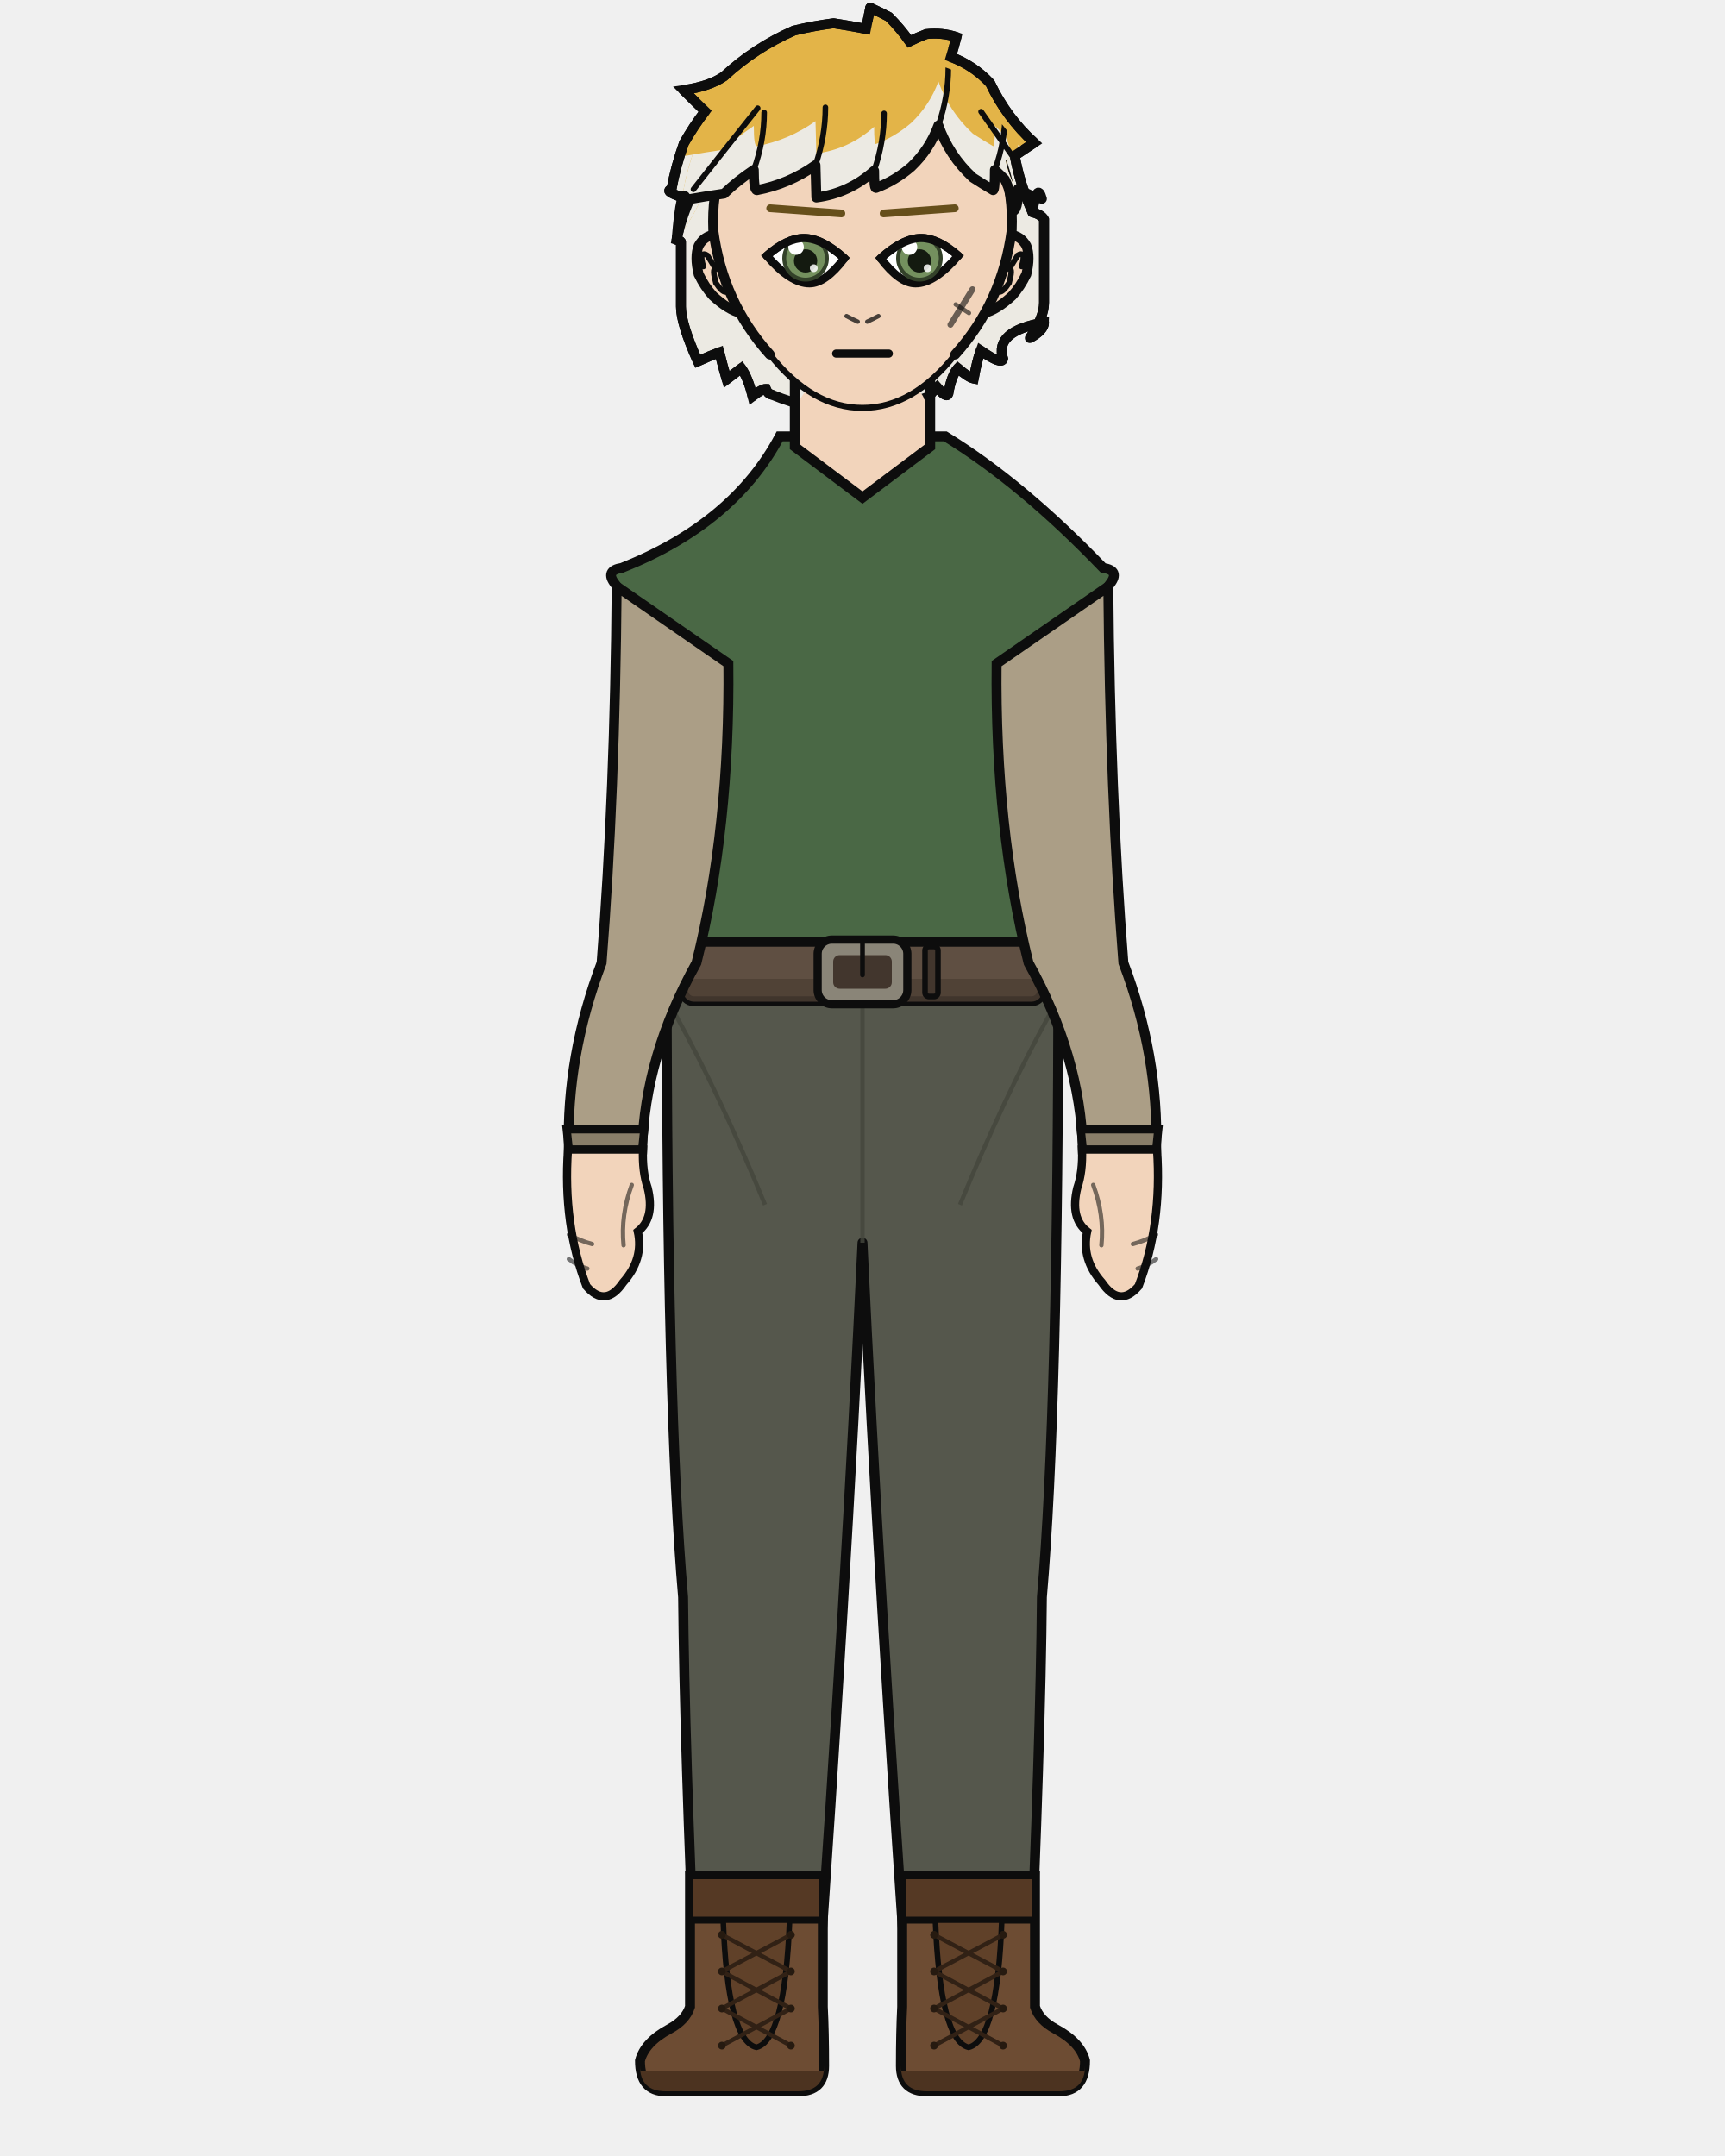
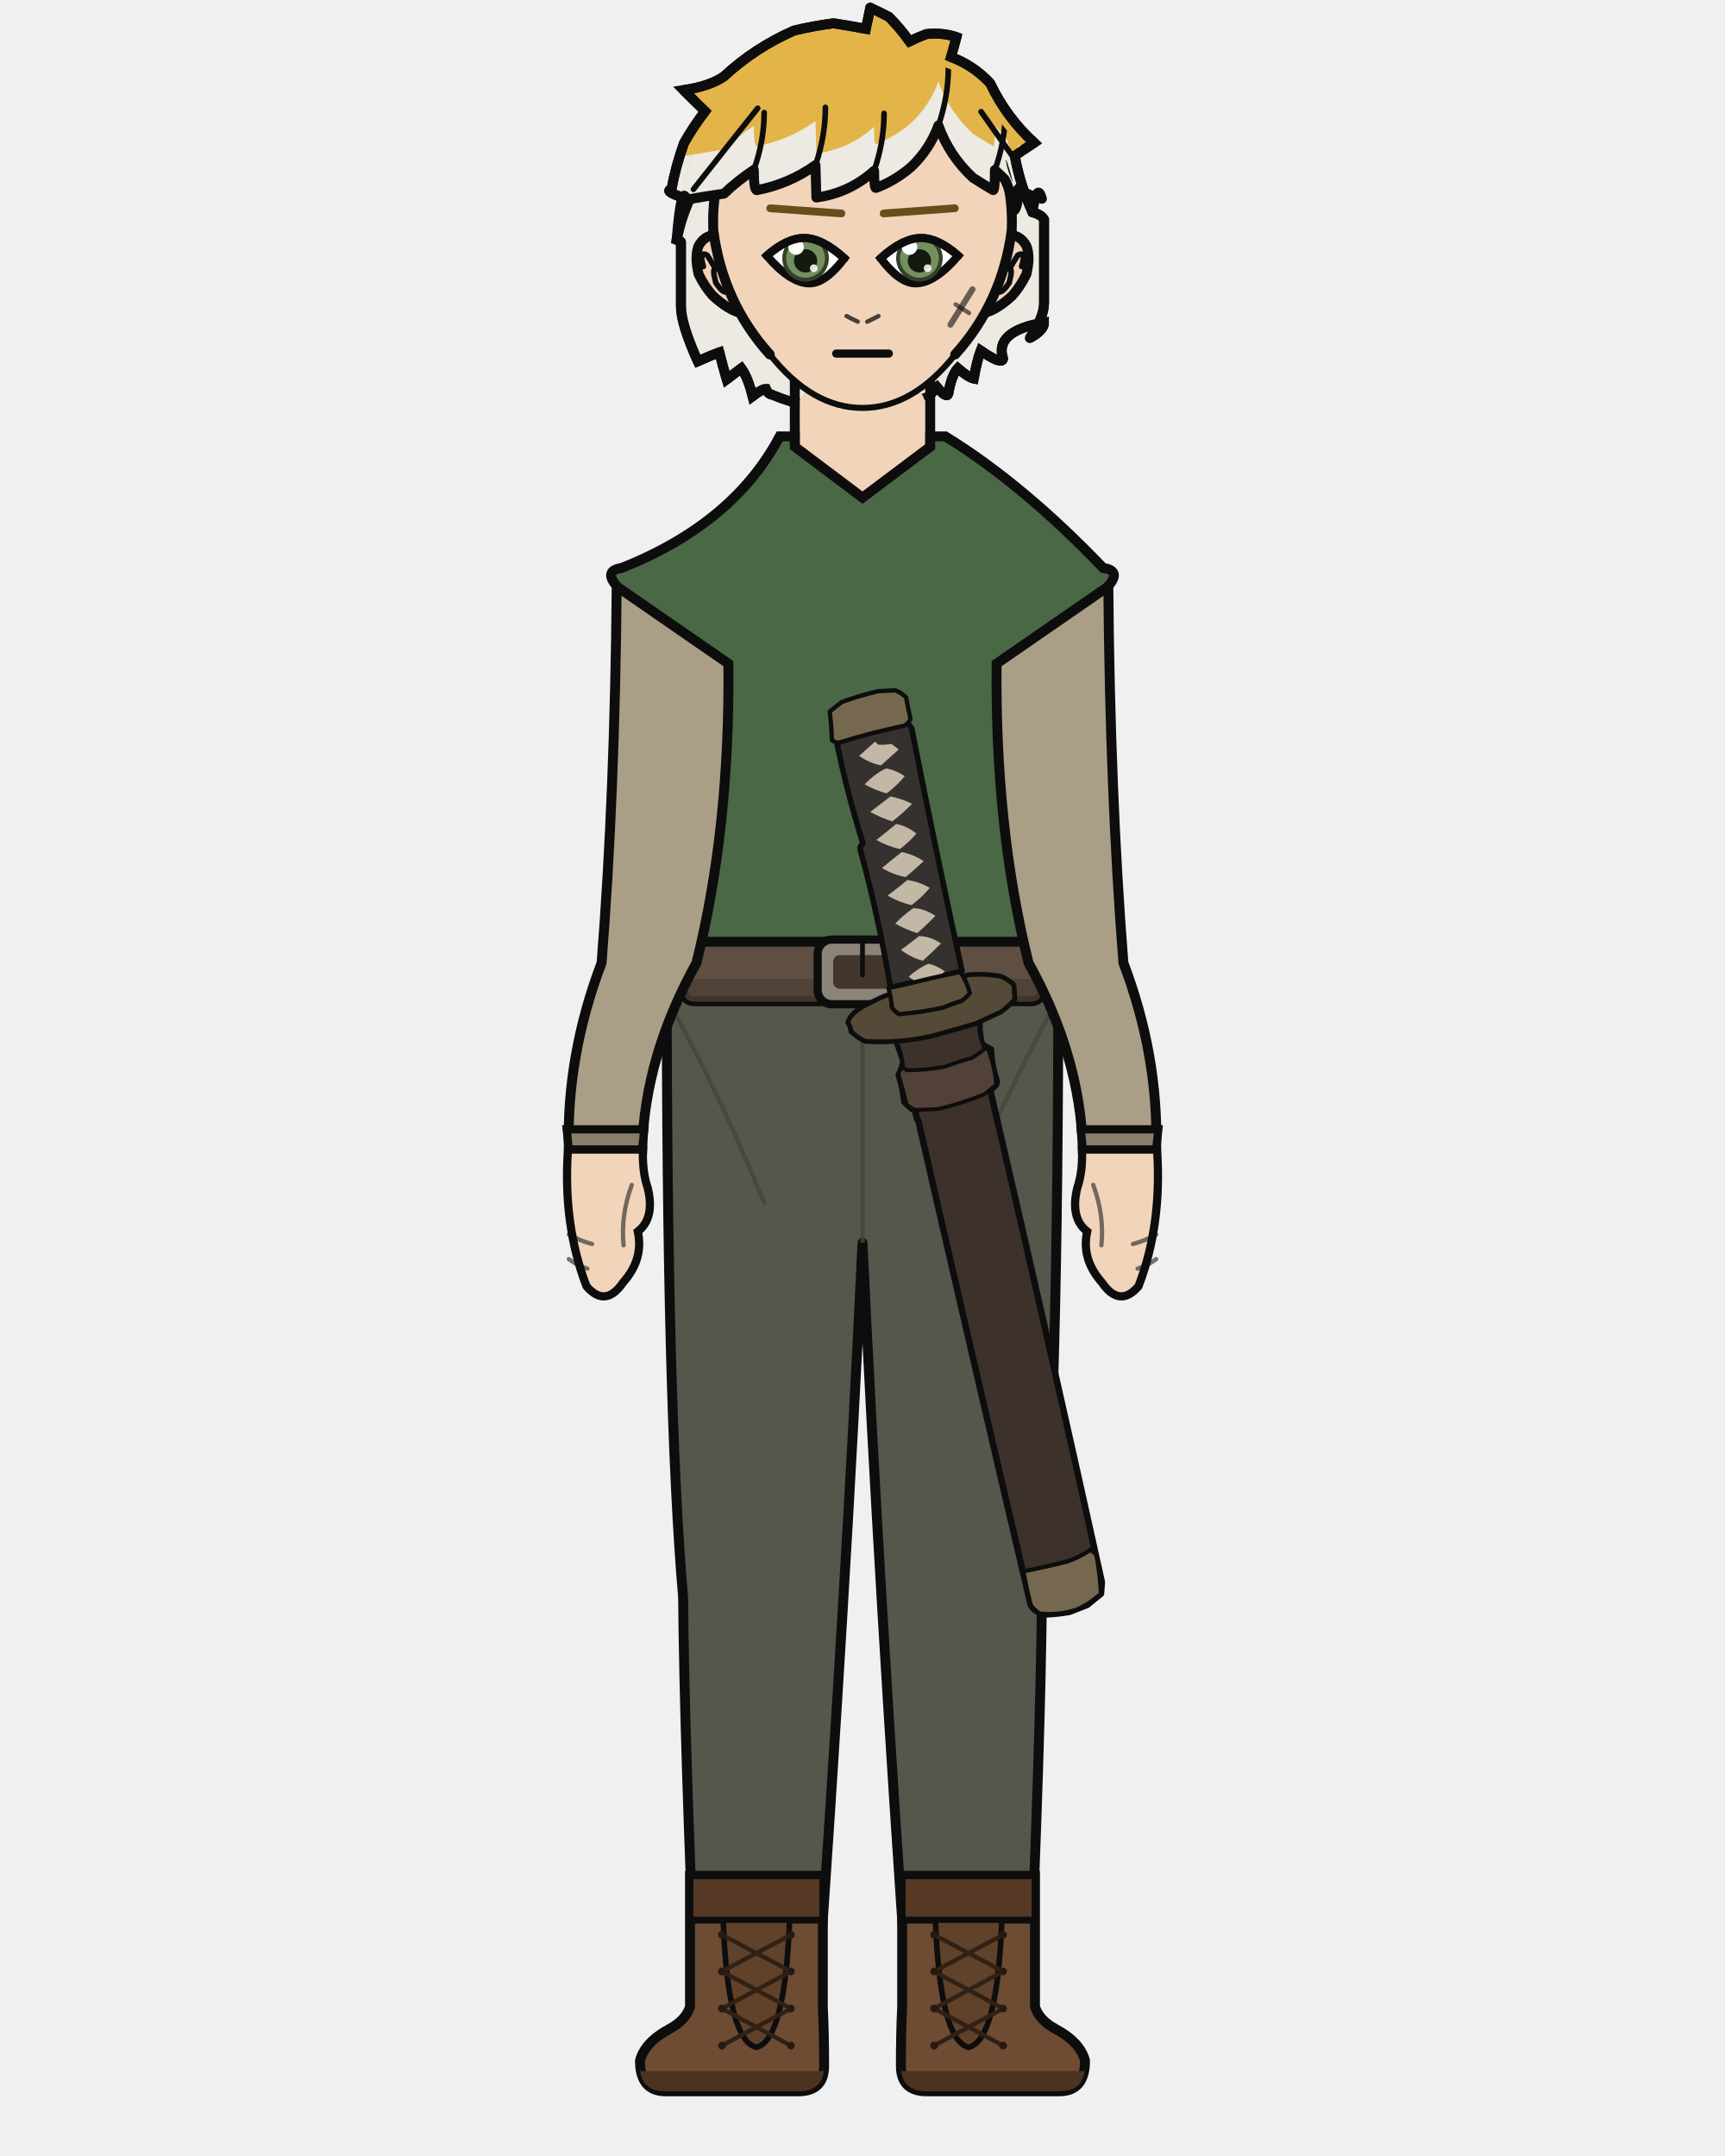
<svg xmlns="http://www.w3.org/2000/svg" width="400" height="500" viewBox="0 0 400 500">
  <defs>
    <clipPath id="hair-tips">
      <path d="M 147.0 36.1 Q 153.1 36.1 159.2 36.1 Q 163.7 35.3 167.9 34.7 Q 170.9 31.8 174.8 29.2 Q 174.8 33.9 175.5 33.9 Q 182.9 32.5 189.1 28.1 Q 189.2 31.9 189.3 35.6 Q 196.9 34.6 202.7 29.4 Q 202.7 33.4 203.1 33.4 Q 207.6 31.7 211.3 28.5 Q 215.6 24.4 217.6 18.9 Q 220.1 25.9 225.6 31.0 Q 227.9 32.5 230.3 33.9 Q 230.7 33.9 230.7 29.2 Q 231.9 30.3 233.0 31.4 Q 234.7 34.7 234.7 38.8 Q 236.1 38.8 236.1 33.6 Q 238.7 35.2 241.6 35.9 Q 247.3 35.9 253.0 35.9 Q 253.0 109.2 253.0 146.4 Q 200.0 146.4 147.0 146.4 Z" />
    </clipPath>
    <clipPath id="hair-front">
      <path d="M 156.9 55.6 Q 158.0 42.3 159.2 46.3 Q 163.7 45.5 167.9 44.9 Q 170.9 42.0 174.8 39.4 Q 174.8 44.1 175.5 44.1 Q 182.9 42.7 189.1 38.3 Q 189.2 42.1 189.3 45.8 Q 196.9 44.8 202.7 39.6 Q 202.7 43.6 203.1 43.6 Q 207.6 41.9 211.3 38.7 Q 215.6 34.6 217.6 29.1 Q 220.1 36.1 225.6 41.2 Q 227.9 42.7 230.3 44.1 Q 230.7 44.1 230.7 39.4 Q 231.9 40.5 233.0 41.6 Q 234.7 44.9 234.7 49.0 Q 236.1 49.0 236.1 43.8 Q 238.7 45.4 241.6 46.1 Q 240.5 42.1 239.4 49.2 Q 234.3 43.4 233.2 37.2 Q 235.3 35.8 237.4 34.3 Q 231.4 28.9 227.8 21.4 Q 224.2 17.4 219.2 15.6 Q 219.9 13.4 220.5 11.3 Q 217.3 10.3 213.9 10.6 Q 212.0 11.4 210.3 12.2 Q 208.3 9.4 205.7 6.8 Q 203.8 5.8 201.7 4.9 Q 201.2 7.2 200.8 9.5 Q 197.3 8.8 193.7 8.3 Q 189.3 8.8 185.0 9.9 Q 176.5 13.6 169.8 19.9 Q 166.7 22.0 161.0 22.9 Q 163.3 25.2 165.7 27.5 Q 163.2 30.8 161.1 34.4 Q 159.3 39.4 158.4 44.5 Q 156.4 44.9 162.3 46.7 Q 160.4 50.9 156.9 55.6 Z" />
    </clipPath>
  </defs>
  <path d="M 178.9 91.5 Q 178.0 91.3 177.6 90.2 Q 176.7 90.2 174.5 91.9 Q 173.5 87.7 171.9 85.4 Q 170.2 86.7 168.5 88.0 Q 167.5 84.5 166.8 81.7 Q 164.9 82.4 161.8 83.8 Q 157.9 75.1 157.9 71.1 Q 157.9 69.7 157.9 66.2 Q 157.9 66.8 157.9 67.4 Q 157.9 61.1 157.9 56.1 Q 157.9 55.9 156.9 55.6 Q 157.9 50.8 159.9 46.3 Q 153.6 44.4 155.7 43.9 Q 156.7 38.5 158.6 33.2 Q 160.8 29.3 163.5 25.8 Q 161.0 23.4 158.5 20.9 Q 164.6 20.0 167.9 17.7 Q 175.0 11.1 184.1 7.1 Q 188.6 6.0 193.3 5.4 Q 197.2 6.0 200.8 6.7 Q 201.3 4.2 201.8 1.8 Q 204.0 2.8 206.1 3.9 Q 208.8 6.6 210.9 9.6 Q 212.7 8.7 214.8 7.9 Q 218.5 7.5 221.8 8.6 Q 221.2 10.9 220.5 13.2 Q 225.8 15.2 229.6 19.3 Q 233.4 27.3 239.8 33.1 Q 237.5 34.6 235.3 36.1 Q 236.5 42.8 239.4 49.2 Q 241.5 49.8 242.1 50.9 Q 242.1 57.9 242.1 67.4 Q 242.1 68.8 242.1 70.2 Q 242.1 73.6 238.8 78.4 Q 242.1 76.6 242.1 74.8 Q 230.5 76.8 232.6 83.2 Q 232.3 84.7 227.4 81.3 Q 226.5 83.8 225.8 87.8 Q 224.5 87.5 222.1 85.4 Q 220.6 87.1 219.9 91.3 Q 219.5 92.5 217.3 89.8 Q 216.3 90.8 215.3 92.0 Q 197.1 99.0 178.9 91.5 Z" fill="#e3b448" />
  <path d="M 178.9 91.5 Q 178.0 91.3 177.6 90.2 Q 176.7 90.2 174.5 91.9 Q 173.5 87.7 171.9 85.4 Q 170.2 86.7 168.5 88.0 Q 167.5 84.5 166.8 81.7 Q 164.9 82.4 161.8 83.8 Q 157.9 75.1 157.9 71.1 Q 157.9 69.7 157.9 66.2 Q 157.9 66.8 157.9 67.4 Q 157.9 61.1 157.9 56.1 Q 157.9 55.9 156.9 55.6 Q 157.9 50.8 159.9 46.3 Q 153.6 44.4 155.7 43.9 Q 156.7 38.5 158.6 33.2 Q 160.8 29.3 163.5 25.8 Q 161.0 23.4 158.5 20.9 Q 164.6 20.0 167.9 17.7 Q 175.0 11.1 184.1 7.1 Q 188.6 6.0 193.3 5.4 Q 197.2 6.0 200.8 6.7 Q 201.3 4.2 201.8 1.8 Q 204.0 2.8 206.1 3.9 Q 208.8 6.6 210.9 9.6 Q 212.7 8.7 214.8 7.9 Q 218.5 7.5 221.8 8.6 Q 221.2 10.9 220.5 13.2 Q 225.8 15.2 229.6 19.3 Q 233.4 27.3 239.8 33.1 Q 237.5 34.6 235.3 36.1 Q 236.5 42.8 239.4 49.2 Q 241.5 49.8 242.1 50.9 Q 242.1 57.9 242.1 67.4 Q 242.1 68.8 242.1 70.2 Q 242.1 73.6 238.8 78.4 Q 242.1 76.6 242.1 74.8 Q 230.5 76.8 232.6 83.2 Q 232.3 84.7 227.4 81.3 Q 226.5 83.8 225.8 87.8 Q 224.5 87.5 222.1 85.4 Q 220.6 87.1 219.9 91.3 Q 219.5 92.5 217.3 89.8 Q 216.3 90.8 215.3 92.0 Q 197.1 99.0 178.9 91.5 Z" fill="#eceae3" clip-path="url(#hair-tips)" />
  <path d="M 178.9 91.5 Q 178.0 91.3 177.6 90.2 Q 176.7 90.2 174.5 91.9 Q 173.5 87.7 171.9 85.4 Q 170.2 86.7 168.5 88.0 Q 167.5 84.5 166.8 81.7 Q 164.9 82.4 161.8 83.8 Q 157.9 75.1 157.9 71.1 Q 157.9 69.7 157.9 66.2 Q 157.9 66.8 157.9 67.4 Q 157.9 61.1 157.9 56.1 Q 157.9 55.9 156.9 55.6 Q 157.9 50.8 159.9 46.3 Q 153.6 44.4 155.7 43.9 Q 156.7 38.5 158.6 33.2 Q 160.8 29.3 163.5 25.8 Q 161.0 23.4 158.5 20.9 Q 164.6 20.0 167.9 17.7 Q 175.0 11.1 184.1 7.1 Q 188.6 6.0 193.3 5.4 Q 197.2 6.0 200.8 6.7 Q 201.3 4.2 201.8 1.8 Q 204.0 2.8 206.1 3.9 Q 208.8 6.6 210.9 9.6 Q 212.7 8.7 214.8 7.9 Q 218.5 7.5 221.8 8.6 Q 221.2 10.9 220.5 13.2 Q 225.8 15.2 229.6 19.3 Q 233.4 27.3 239.8 33.1 Q 237.5 34.6 235.3 36.1 Q 236.5 42.8 239.4 49.2 Q 241.5 49.8 242.1 50.9 Q 242.1 57.9 242.1 67.4 Q 242.1 68.8 242.1 70.2 Q 242.1 73.6 238.8 78.4 Q 242.1 76.6 242.1 74.8 Q 230.5 76.8 232.6 83.2 Q 232.3 84.7 227.4 81.3 Q 226.5 83.8 225.8 87.8 Q 224.5 87.5 222.1 85.4 Q 220.6 87.1 219.9 91.3 Q 219.5 92.5 217.3 89.8 Q 216.3 90.8 215.3 92.0 Q 197.1 99.0 178.9 91.5 Z" fill="none" stroke="#0d0d0d" stroke-width="2.3" stroke-linecap="round" stroke-linejoin="round" />
  <rect x="184.3" y="86.7" width="31.4" height="34.1" rx="11.0" fill="#f2d4bb" />
  <line x1="184.3" y1="86.7" x2="184.3" y2="120.9" stroke="#0d0d0d" stroke-width="2.3" />
  <line x1="215.7" y1="86.7" x2="215.7" y2="120.9" stroke="#0d0d0d" stroke-width="2.3" />
  <path d="M 154.6 225.3 L 245.4 225.3 Q 245.4 326.9 241.6 370.4 Q 241.3 403.7 238.6 465.4 L 210.6 465.4 Q 203.9 370.4 200.0 288.2 Q 196.1 370.4 189.4 465.4 L 161.4 465.4 Q 158.7 403.7 158.4 370.4 Q 154.6 326.9 154.6 225.3 Z" fill="#55574c" stroke="#0d0d0d" stroke-width="2.3" stroke-linejoin="round" />
  <line x1="200.0" y1="232.9" x2="200.0" y2="288.2" stroke="#44463c" stroke-width="1.0" opacity="0.8" />
  <path d="M 156.7 235.4 Q 167.1 254.3 177.4 279.4" fill="none" stroke="#44463c" stroke-width="1.0" opacity="0.8" />
  <path d="M 243.3 235.4 Q 232.9 254.3 222.6 279.4" fill="none" stroke="#44463c" stroke-width="1.0" opacity="0.8" />
  <path d="M 190.8 435.0 L 190.8 465.4 Q 191.1 471.3 191.1 479.1 Q 191.1 485.0 185.1 485.0 L 154.4 485.0 Q 148.4 485.0 148.4 477.9 Q 149.5 473.6 155.3 470.5 Q 159.0 468.5 160.0 465.4 L 160.0 435.0 Z" fill="#6d4c33" stroke="#0d0d0d" stroke-width="2.3" />
  <path d="M 191.1 480.3 L 148.4 480.3 L 148.4 479.1 Q 148.4 485.0 154.4 485.0 L 185.1 485.0 Q 191.1 485.0 191.1 479.1 Z" fill="#4c3320" />
  <rect x="160.0" y="435.0" width="30.8" height="10.3" fill="#553924" stroke="#0d0d0d" stroke-width="1.6" />
  <path d="M 167.7 445.3 L 183.1 445.3 Q 182.0 473.2 175.4 474.8 Q 168.7 473.2 167.7 445.3 Z" fill="#604129" stroke="#0d0d0d" stroke-width="1.3" />
  <line x1="183.4" y1="448.7" x2="167.4" y2="457.2" stroke="#312115" stroke-width="1.0" stroke-linecap="round" />
  <line x1="167.4" y1="448.7" x2="183.4" y2="457.2" stroke="#312115" stroke-width="1.0" stroke-linecap="round" />
  <line x1="183.4" y1="457.2" x2="167.4" y2="465.8" stroke="#312115" stroke-width="1.0" stroke-linecap="round" />
  <line x1="167.4" y1="457.2" x2="183.4" y2="465.8" stroke="#312115" stroke-width="1.0" stroke-linecap="round" />
  <line x1="183.4" y1="465.8" x2="167.4" y2="474.4" stroke="#312115" stroke-width="1.0" stroke-linecap="round" />
  <line x1="167.4" y1="465.8" x2="183.4" y2="474.4" stroke="#312115" stroke-width="1.0" stroke-linecap="round" />
  <circle cx="167.4" cy="448.7" r="0.9" fill="#261a10" />
  <circle cx="183.4" cy="448.7" r="0.9" fill="#261a10" />
  <circle cx="167.4" cy="457.2" r="0.9" fill="#261a10" />
  <circle cx="183.4" cy="457.2" r="0.9" fill="#261a10" />
  <circle cx="167.4" cy="465.8" r="0.9" fill="#261a10" />
  <circle cx="183.4" cy="465.8" r="0.9" fill="#261a10" />
  <circle cx="167.4" cy="474.4" r="0.9" fill="#261a10" />
  <circle cx="183.4" cy="474.4" r="0.9" fill="#261a10" />
  <path d="M 209.2 435.0 L 209.2 465.4 Q 208.9 471.3 208.9 479.1 Q 208.9 485.0 214.9 485.0 L 245.6 485.0 Q 251.6 485.0 251.6 477.9 Q 250.5 473.6 244.7 470.5 Q 241.0 468.5 240.0 465.4 L 240.0 435.0 Z" fill="#6d4c33" stroke="#0d0d0d" stroke-width="2.3" />
  <path d="M 208.9 480.3 L 251.6 480.3 L 251.6 479.1 Q 251.6 485.0 245.6 485.0 L 214.9 485.0 Q 208.9 485.0 208.9 479.1 Z" fill="#4c3320" />
  <rect x="209.2" y="435.0" width="30.8" height="10.3" fill="#553924" stroke="#0d0d0d" stroke-width="1.6" />
  <path d="M 216.9 445.3 L 232.3 445.3 Q 231.3 473.2 224.6 474.8 Q 218.0 473.2 216.9 445.3 Z" fill="#604129" stroke="#0d0d0d" stroke-width="1.3" />
  <line x1="232.6" y1="448.7" x2="216.6" y2="457.2" stroke="#312115" stroke-width="1.0" stroke-linecap="round" />
  <line x1="216.6" y1="448.7" x2="232.6" y2="457.2" stroke="#312115" stroke-width="1.0" stroke-linecap="round" />
  <line x1="232.6" y1="457.2" x2="216.6" y2="465.8" stroke="#312115" stroke-width="1.0" stroke-linecap="round" />
  <line x1="216.6" y1="457.2" x2="232.6" y2="465.8" stroke="#312115" stroke-width="1.0" stroke-linecap="round" />
  <line x1="232.6" y1="465.8" x2="216.6" y2="474.4" stroke="#312115" stroke-width="1.0" stroke-linecap="round" />
  <line x1="216.6" y1="465.8" x2="232.6" y2="474.4" stroke="#312115" stroke-width="1.0" stroke-linecap="round" />
  <circle cx="216.6" cy="448.7" r="0.9" fill="#261a10" />
  <circle cx="232.6" cy="448.7" r="0.9" fill="#261a10" />
  <circle cx="216.6" cy="457.2" r="0.9" fill="#261a10" />
  <circle cx="232.6" cy="457.2" r="0.9" fill="#261a10" />
  <circle cx="216.6" cy="465.8" r="0.9" fill="#261a10" />
  <circle cx="232.6" cy="465.8" r="0.9" fill="#261a10" />
  <circle cx="216.6" cy="474.4" r="0.9" fill="#261a10" />
  <circle cx="232.6" cy="474.4" r="0.9" fill="#261a10" />
  <path d="M 180.8 101.2 Q 170.1 121.4 144.2 131.7 Q 140.2 132.3 142.6 135.4 L 156.5 153.9 Q 156.5 192.0 159.6 223.3 Q 159.2 224.4 159.2 225.3 L 240.8 225.3 Q 240.8 224.4 240.4 223.3 Q 243.5 192.0 243.5 153.9 L 257.4 135.4 Q 259.8 132.3 255.8 131.7 Q 237.1 112.2 219.2 101.2 L 215.7 101.2 L 215.7 103.6 L 200.0 115.4 L 184.3 103.6 L 184.3 101.2 Z" fill="#4a6845" stroke="#0d0d0d" stroke-width="2.3" />
  <rect x="158.4" y="218.4" width="83.3" height="13.8" rx="2.5" fill="#5f4f42" stroke="#0d0d0d" stroke-width="2.3" />
  <rect x="158.4" y="227.0" width="83.3" height="5.3" rx="2.5" fill="#4c3e33" opacity="0.8" />
  <rect x="189.6" y="217.9" width="20.8" height="15.0" rx="3.3" fill="#8a8578" stroke="#0d0d0d" stroke-width="1.9" />
  <rect x="193.2" y="221.5" width="13.6" height="7.8" rx="1.5" fill="#42362d" />
  <line x1="200.0" y1="217.9" x2="200.0" y2="226.1" stroke="#0d0d0d" stroke-width="1.1" stroke-linecap="round" />
  <rect x="214.5" y="219.5" width="3.0" height="11.6" rx="0.9" fill="#42362d" stroke="#0d0d0d" stroke-width="1.3" />
+   <path d="M 248.0 373.8 Q 245.2 374.3 242.3 374.4 Q 240.1 374.0 239.0 372.2 Q 225.8 316.1 213.0 260.1 Q 212.3 258.9 212.3 257.7 Q 210.6 256.6 209.7 255.5 Q 209.4 252.4 208.4 249.3 Q 209.2 247.7 209.5 246.2 Q 208.8 244.0 208.0 241.8 Q 208.7 241.2 209.4 240.7 Q 213.3 240.4 217.4 239.6 Q 221.6 238.6 225.8 236.8 Q 226.5 236.7 227.1 237.4 Q 227.1 239.8 227.7 242.2 Q 228.7 242.8 229.8 243.4 Q 229.9 247.0 231.1 250.6 Q 231.4 251.6 229.6 252.7 Q 242.9 309.8 255.5 366.9 Q 255.4 368.3 255.3 369.6 Q 253.7 370.9 252.1 372.2 Q 250.1 373.0 248.0 373.8 Z" fill="#3c322b" stroke="#0d0d0d" stroke-width="1.5" stroke-linejoin="round" />
+   <path d="M 227.1 237.4 Q 226.9 239.9 228.1 242.5 Q 228.5 243.7 227.1 244.9 Q 221.9 247.1 216.8 248.6 Q 214.4 248.7 212.0 248.8 Q 210.7 248.6 209.4 247.6 Q 209.2 244.7 208.0 241.8 Q 208.7 241.2 209.4 240.7 Q 213.3 240.4 217.4 239.6 Q 221.6 238.6 225.8 236.8 Q 226.5 236.7 227.1 237.4 Z" fill="#3c322b" stroke="#0d0d0d" stroke-width="0.9" stroke-linejoin="round" />
+   <path d="M 228.9 242.8 Q 230.7 247.2 231.0 251.6 Q 229.6 252.7 228.2 253.8 Q 222.8 256.0 217.5 257.2 Q 214.9 257.3 212.3 257.4 Q 211.2 257.0 210.2 256.1 Q 209.4 252.7 208.4 249.3 Q 208.1 248.5 209.4 247.6 Q 209.8 247.9 210.3 248.2 Q 214.6 248.2 219.1 247.4 Q 222.1 246.2 225.3 245.4 Q 227.1 244.3 228.9 242.8 Z" fill="#514137" stroke="#0d0d0d" stroke-width="0.9" stroke-linejoin="round" />
+   <path d="M 252.9 359.4 Q 253.5 359.9 254.2 360.4 Q 255.1 365.0 255.3 369.6 Q 252.3 372.3 249.4 373.4 Q 245.2 374.7 241.0 374.2 Q 239.6 373.2 239.0 372.2 Q 238.0 368.3 237.3 364.4 Q 242.4 363.4 247.5 362.1 Q 250.2 361.2 252.9 359.4 Z" fill="#76684f" stroke="#0d0d0d" stroke-width="1.0" stroke-linejoin="round" />
+   <path d="M 196.6 237.2 Q 196.9 235.4 199.8 233.6 Q 202.5 232.1 205.3 230.9 Q 206.3 230.5 207.4 231.5 Q 207.0 233.0 208.0 234.5 Q 211.1 234.3 214.2 234.2 Q 217.8 233.1 221.3 232.5 Q 222.7 231.7 224.0 231.0 Q 224.2 229.1 223.3 227.2 Q 223.3 226.7 224.3 226.1 Q 228.2 225.7 232.1 226.4 Q 233.6 227.0 235.1 228.4 Q 235.3 230.1 235.3 231.8 Q 234.1 233.2 232.1 234.7 Q 229.2 236.0 226.2 237.4 Q 221.1 238.9 216.0 240.3 Q 208.2 242.0 200.6 241.5 Q 198.9 240.7 197.3 239.2 Q 197.3 238.2 196.6 237.2 Z" fill="#554a37" stroke="#0d0d0d" stroke-width="1.1" stroke-linejoin="round" />
+   <path d="M 210.1 167.6 Q 211.0 168.2 211.4 168.9 Q 216.9 196.9 223.1 225.3 Q 222.6 225.4 221.5 225.6 Q 214.8 227.2 207.8 228.7 Q 206.8 229.0 206.5 229.0 Q 203.7 212.5 199.5 197.1 Q 199.3 196.3 200.1 195.6 Q 196.5 184.1 194.1 172.5 Q 196.6 170.9 199.1 170.2 Q 204.6 169.1 210.1 167.6 Z" fill="#34312f" stroke="#0d0d0d" stroke-width="1.3" stroke-linejoin="round" />
+   <path d="M 193.3 164.6 Q 194.2 163.9 195.1 163.1 Q 198.0 162.2 201.0 161.2 Q 201.8 161.1 202.7 161.1 Q 203.3 161.5 204.0 162.0 Q 203.2 162.6 202.6 163.1 Q 200.6 163.5 198.6 164.0 Q 197.2 164.8 195.8 165.9 Q 194.5 165.7 193.3 164.6 Z" fill="#c3b7a6" />
+   <path d="M 208.4 173.8 Q 206.3 175.7 204.3 177.5 Q 201.7 177.0 199.2 175.3 Q 201.0 173.7 202.9 172.0 Q 203.3 172.4 203.7 172.7 Q 205.2 172.8 206.7 172.5 Q 207.6 173.2 208.4 173.8 Z" fill="#c3b7a6" />
+   <path d="M 200.5 181.9 Q 203.0 179.3 205.5 178.2 Q 207.7 178.6 209.8 180.0 Q 208.2 182.0 205.6 184.0 Q 203.0 183.3 200.5 181.9 Z" fill="#c3b7a6" />
+   <path d="M 201.8 188.3 Q 204.1 186.5 206.5 184.7 Q 209.0 185.2 211.5 186.4 Q 209.5 188.5 206.9 190.5 Q 204.4 189.7 201.8 188.3 Z" fill="#c3b7a6" />
+   <path d="M 203.2 194.8 Q 205.5 193.0 207.8 191.1 Q 210.2 191.5 212.5 193.3 Q 211.0 195.1 208.7 196.9 Q 205.9 196.3 203.2 194.8 Z" fill="#c3b7a6" />
+   <path d="M 204.5 201.3 Q 206.8 199.4 209.1 197.6 Q 211.7 198.1 214.2 199.7 Q 212.2 201.6 210.0 203.4 Q 207.2 202.9 204.5 201.3 Z" fill="#c3b7a6" />
+   <path d="M 205.8 207.7 Q 208.2 205.9 210.4 204.1 Q 213.0 204.4 215.6 205.9 Q 214.0 207.9 211.4 209.9 Q 208.6 209.3 205.8 207.7 Z" fill="#c3b7a6" />
+   <path d="M 207.6 214.2 Q 209.2 212.4 211.8 210.6 Q 214.4 210.7 216.9 212.4 Q 215.1 214.3 212.7 216.4 Q 210.1 215.6 207.6 214.2 Z" fill="#c3b7a6" />
+   <path d="M 208.9 220.3 Q 211.1 218.7 213.1 217.1 Q 215.7 217.1 218.2 218.8 Q 216.1 220.9 214.0 222.8 Q 211.5 222.2 208.9 220.3 Z" fill="#c3b7a6" />
+   <path d="M 219.1 225.3 Q 217.3 226.8 215.4 228.3 Q 213.9 228.2 212.4 227.8 Q 211.6 227.1 210.7 226.5 Q 213.1 224.4 215.3 223.5 Q 217.2 223.9 219.1 225.3 Z" fill="#c3b7a6" />
+   <path d="M 224.9 230.3 Q 224.3 231.1 223.0 232.1 Q 220.8 232.8 218.6 233.7 Q 213.5 234.8 208.4 235.2 Q 207.3 234.4 206.8 233.6 Q 206.7 231.7 206.0 229.1 Q 207.3 228.9 208.6 228.6 Q 212.3 227.7 216.2 226.8 Q 217.5 226.5 218.9 226.2 Q 220.8 225.8 222.7 225.4 Q 224.2 227.7 224.9 230.3 Z" fill="#5e523d" stroke="#0d0d0d" stroke-width="1.0" stroke-linejoin="round" />
+   <path d="M 192.9 171.6 Q 192.8 168.3 192.4 165.0 Q 193.8 163.9 195.2 162.8 Q 199.4 161.3 203.6 160.3 Q 205.6 160.2 207.6 160.1 Q 208.9 160.6 210.1 161.7 Q 210.5 164.1 211.1 166.5 Q 211.2 167.3 209.7 168.3 Q 202.4 169.8 195.0 172.1 Q 193.9 172.5 192.9 171.6 Z" fill="#76684f" stroke="#0d0d0d" stroke-width="1.0" stroke-linejoin="round" />
  <path d="M 168.9 153.9 L 143.0 136.0 Q 142.6 184.0 139.5 223.3 Q 131.3 244.9 131.9 266.6 L 148.9 266.6 Q 149.5 244.9 161.5 223.3 Q 169.3 192.0 168.9 153.9 Z" fill="#ab9e86" stroke="#0d0d0d" stroke-width="2.3" />
  <path d="M 131.4 261.9 L 149.4 261.9 L 148.9 266.6 L 131.9 266.6 Z" fill="#897e69" stroke="#0d0d0d" stroke-width="1.9" />
  <path d="M 131.7 266.6 Q 130.5 284.0 136.0 298.3 Q 140.4 303.4 144.5 297.4 Q 149.3 292.0 147.9 285.6 Q 151.9 282.5 150.2 275.5 Q 148.9 271.7 149.1 266.6 Z" fill="#f2d4bb" stroke="#0d0d0d" stroke-width="1.9" />
  <path d="M 146.5 274.8 Q 143.9 281.8 144.6 288.8" fill="none" stroke="#0d0d0d" stroke-width="1.0" opacity="0.55" stroke-linecap="round" />
  <path d="M 131.9 286.3 Q 134.6 287.8 137.3 288.5" fill="none" stroke="#0d0d0d" stroke-width="1.0" opacity="0.55" stroke-linecap="round" />
  <path d="M 131.9 292.0 Q 134.0 293.6 136.2 294.2" fill="none" stroke="#0d0d0d" stroke-width="1.0" opacity="0.55" stroke-linecap="round" />
  <path d="M 231.1 153.9 L 257.0 136.0 Q 257.4 184.0 260.5 223.3 Q 268.7 244.9 268.1 266.6 L 251.1 266.6 Q 250.5 244.9 238.5 223.3 Q 230.7 192.0 231.1 153.9 Z" fill="#ab9e86" stroke="#0d0d0d" stroke-width="2.3" />
  <path d="M 250.6 261.9 L 268.6 261.9 L 268.1 266.6 L 251.1 266.6 Z" fill="#897e69" stroke="#0d0d0d" stroke-width="1.9" />
  <path d="M 268.3 266.6 Q 269.5 284.0 264.0 298.3 Q 259.6 303.4 255.5 297.4 Q 250.7 292.0 252.1 285.6 Q 248.1 282.5 249.8 275.5 Q 251.1 271.7 250.9 266.6 Z" fill="#f2d4bb" stroke="#0d0d0d" stroke-width="1.9" />
  <path d="M 253.5 274.8 Q 256.1 281.8 255.4 288.8" fill="none" stroke="#0d0d0d" stroke-width="1.0" opacity="0.55" stroke-linecap="round" />
  <path d="M 268.1 286.3 Q 265.4 287.8 262.7 288.5" fill="none" stroke="#0d0d0d" stroke-width="1.0" opacity="0.55" stroke-linecap="round" />
  <path d="M 268.1 292.0 Q 266.0 293.6 263.8 294.2" fill="none" stroke="#0d0d0d" stroke-width="1.0" opacity="0.55" stroke-linecap="round" />
  <path d="M 165.6 54.5 Q 163.3 54.7 162.0 57.0 Q 161.0 59.5 162.0 63.6 Q 163.4 66.5 165.3 68.6 Q 168.9 71.9 171.8 72.6 Z" fill="#f2d4bb" />
  <path d="M 165.6 54.5 Q 163.3 54.7 162.0 57.0 Q 161.0 59.5 162.0 63.6 Q 163.4 66.5 165.3 68.6 Q 168.9 71.9 171.8 72.6" fill="none" stroke="#0d0d0d" stroke-width="2.3" stroke-linecap="round" />
  <path d="M 163.1 61.8 Q 162.5 59.8 162.8 59.1 Q 163.2 58.7 164.0 59.2 Q 164.9 60.6 165.9 62.3 Q 165.1 62.3 166.0 65.6 Q 167.4 67.7 168.2 67.7" fill="none" stroke="#0d0d0d" stroke-width="1.3" stroke-linecap="round" />
  <path d="M 234.4 54.5 Q 236.7 54.7 238.0 57.0 Q 239.0 59.5 238.0 63.6 Q 236.6 66.5 234.7 68.6 Q 231.1 71.9 228.2 72.6 Z" fill="#f2d4bb" />
  <path d="M 234.4 54.5 Q 236.7 54.7 238.0 57.0 Q 239.0 59.5 238.0 63.6 Q 236.6 66.5 234.7 68.6 Q 231.1 71.9 228.2 72.6" fill="none" stroke="#0d0d0d" stroke-width="2.3" stroke-linecap="round" />
  <path d="M 236.9 61.8 Q 237.5 59.8 237.2 59.1 Q 236.8 58.7 236.0 59.2 Q 235.1 60.6 234.1 62.3 Q 234.9 62.3 234.0 65.6 Q 232.6 67.7 231.8 67.7" fill="none" stroke="#0d0d0d" stroke-width="1.3" stroke-linecap="round" />
  <path d="M 200.0 14.1 Q 214.6 14.1 225.0 25.6 Q 235.3 37.1 234.6 53.4 Q 232.4 70.1 221.5 82.2 Q 211.7 94.6 200.0 94.6 Q 188.3 94.6 178.5 82.2 Q 167.6 70.1 165.4 53.4 Q 164.7 37.1 175.0 25.6 Q 185.4 14.1 200.0 14.1 Z" fill="#f2d4bb" />
  <path d="M 178.5 82.2 Q 167.6 70.1 165.4 53.4 Q 164.7 37.1 175.0 25.6 Q 185.4 14.1 200.0 14.1 Q 214.6 14.1 225.0 25.6 Q 235.3 37.1 234.6 53.4 Q 232.4 70.1 221.5 82.2" fill="none" stroke="#0d0d0d" stroke-width="2.3" stroke-linecap="round" />
  <path d="M 221.5 82.2 Q 211.7 94.6 200.0 94.6 Q 188.3 94.6 178.5 82.2" fill="none" stroke="#0d0d0d" stroke-width="1.4" stroke-linecap="round" />
  <line x1="195.1" y1="49.5" x2="178.6" y2="48.3" stroke="#664f1b" stroke-width="1.8" stroke-linecap="round" />
  <defs>
    <clipPath id="eye-l">
      <path d="M 195.8 59.9 Q 190.6 55.2 186.4 55.2 Q 182.5 55.2 177.8 59.3 Q 183.3 65.7 187.7 65.7 Q 191.4 65.7 195.8 59.9 Z" />
    </clipPath>
  </defs>
  <path d="M 195.8 59.9 Q 190.6 55.2 186.4 55.2 Q 182.5 55.2 177.8 59.3 Q 183.3 65.7 187.7 65.7 Q 191.4 65.7 195.8 59.9 Z" fill="white" stroke="#0d0d0d" stroke-width="1.9" />
  <g clip-path="url(#eye-l)">
    <circle cx="186.8" cy="59.9" r="5.4" fill="#334129" />
    <circle cx="186.8" cy="59.9" r="4.5" fill="#74905e" />
    <circle cx="186.8" cy="60.5" r="2.7" fill="#141a10" />
    <circle cx="184.6" cy="57.3" r="1.8" fill="white" />
    <circle cx="188.7" cy="62.2" r="0.9" fill="white" opacity="0.85" />
  </g>
  <path d="M 195.8 59.9 Q 190.6 55.2 186.4 55.2 Q 182.5 55.2 177.8 59.3" fill="none" stroke="#0d0d0d" stroke-width="1.9" stroke-linecap="round" />
  <line x1="204.9" y1="49.5" x2="221.4" y2="48.3" stroke="#664f1b" stroke-width="1.8" stroke-linecap="round" />
  <defs>
    <clipPath id="eye-r">
      <path d="M 204.2 59.9 Q 209.4 55.2 213.6 55.2 Q 217.5 55.2 222.2 59.3 Q 216.7 65.7 212.3 65.7 Q 208.6 65.7 204.2 59.9 Z" />
    </clipPath>
  </defs>
  <path d="M 204.2 59.9 Q 209.4 55.2 213.6 55.2 Q 217.5 55.2 222.2 59.3 Q 216.7 65.7 212.3 65.7 Q 208.6 65.7 204.2 59.9 Z" fill="white" stroke="#0d0d0d" stroke-width="1.9" />
  <g clip-path="url(#eye-r)">
    <circle cx="213.2" cy="59.9" r="5.4" fill="#334129" />
    <circle cx="213.2" cy="59.9" r="4.5" fill="#74905e" />
    <circle cx="213.2" cy="60.5" r="2.7" fill="#141a10" />
    <circle cx="210.9" cy="57.3" r="1.8" fill="white" />
    <circle cx="215.1" cy="62.2" r="0.9" fill="white" opacity="0.85" />
  </g>
  <path d="M 204.2 59.9 Q 209.4 55.2 213.6 55.2 Q 217.5 55.2 222.2 59.3" fill="none" stroke="#0d0d0d" stroke-width="1.9" stroke-linecap="round" />
  <path d="M 196.3 73.3 Q 197.6 74.0 198.9 74.6" fill="none" stroke="#0d0d0d" stroke-width="1.0" opacity="0.75" stroke-linecap="round" />
  <path d="M 203.7 73.3 Q 202.4 74.0 201.1 74.6" fill="none" stroke="#0d0d0d" stroke-width="1.0" opacity="0.75" stroke-linecap="round" />
  <path d="M 193.9 82.0 Q 200.0 82.0 206.1 82.0" fill="none" stroke="#0d0d0d" stroke-width="1.9" stroke-linecap="round" />
  <line x1="220.4" y1="75.3" x2="225.5" y2="67.1" stroke="#0d0d0d" stroke-width="1.4" stroke-linecap="round" opacity="0.6" />
  <line x1="221.6" y1="70.6" x2="224.7" y2="72.6" stroke="#0d0d0d" stroke-width="1.0" stroke-linecap="round" opacity="0.6" />
  <path d="M 156.9 55.6 Q 158.0 42.3 159.2 46.3 Q 163.7 45.5 167.9 44.9 Q 170.9 42.0 174.8 39.4 Q 174.8 44.1 175.5 44.1 Q 182.9 42.7 189.1 38.3 Q 189.2 42.1 189.3 45.8 Q 196.9 44.8 202.7 39.6 Q 202.7 43.6 203.1 43.6 Q 207.6 41.9 211.3 38.7 Q 215.6 34.6 217.6 29.1 Q 220.1 36.1 225.6 41.2 Q 227.9 42.7 230.3 44.1 Q 230.7 44.1 230.7 39.4 Q 231.9 40.5 233.0 41.6 Q 234.7 44.9 234.7 49.0 Q 236.1 49.0 236.1 43.8 Q 238.7 45.4 241.6 46.1 Q 240.5 42.1 239.4 49.2 Q 234.3 43.4 233.2 37.2 Q 235.3 35.8 237.4 34.3 Q 231.4 28.9 227.8 21.4 Q 224.2 17.4 219.2 15.6 Q 219.9 13.4 220.5 11.3 Q 217.3 10.3 213.9 10.6 Q 212.0 11.4 210.3 12.2 Q 208.3 9.4 205.7 6.8 Q 203.8 5.8 201.7 4.9 Q 201.2 7.2 200.8 9.5 Q 197.3 8.8 193.7 8.3 Q 189.3 8.8 185.0 9.9 Q 176.5 13.6 169.8 19.9 Q 166.7 22.0 161.0 22.9 Q 163.3 25.2 165.7 27.5 Q 163.2 30.8 161.1 34.4 Q 159.3 39.4 158.4 44.5 Q 156.4 44.9 162.3 46.7 Q 160.4 50.9 156.9 55.6 Z" fill="#e3b448" />
  <path d="M 156.9 55.6 Q 158.0 42.3 159.2 46.3 Q 163.7 45.5 167.9 44.9 Q 170.9 42.0 174.8 39.4 Q 174.8 44.1 175.5 44.1 Q 182.9 42.7 189.1 38.3 Q 189.2 42.1 189.3 45.8 Q 196.9 44.8 202.7 39.6 Q 202.7 43.6 203.1 43.6 Q 207.6 41.9 211.3 38.7 Q 215.6 34.6 217.6 29.1 Q 220.1 36.1 225.6 41.2 Q 227.9 42.7 230.3 44.1 Q 230.7 44.1 230.7 39.4 Q 231.9 40.5 233.0 41.6 Q 234.7 44.9 234.7 49.0 Q 236.1 49.0 236.1 43.8 Q 238.7 45.4 241.6 46.1 Q 240.5 42.1 239.4 49.2 Q 234.3 43.4 233.2 37.2 Q 235.3 35.8 237.4 34.3 Q 231.4 28.9 227.8 21.4 Q 224.2 17.4 219.2 15.6 Q 219.9 13.4 220.5 11.3 Q 217.3 10.3 213.9 10.6 Q 212.0 11.4 210.3 12.2 Q 208.3 9.4 205.7 6.8 Q 203.8 5.8 201.7 4.9 Q 201.2 7.2 200.8 9.5 Q 197.3 8.8 193.7 8.3 Q 189.3 8.8 185.0 9.9 Q 176.5 13.6 169.8 19.9 Q 166.7 22.0 161.0 22.9 Q 163.3 25.2 165.7 27.5 Q 163.2 30.8 161.1 34.4 Q 159.3 39.4 158.4 44.5 Q 156.4 44.9 162.3 46.7 Q 160.4 50.9 156.9 55.6 Z" fill="#eceae3" clip-path="url(#hair-tips)" />
  <path d="M 156.9 55.6 Q 158.0 42.3 159.2 46.3 Q 163.7 45.5 167.9 44.9 Q 170.9 42.0 174.8 39.4 Q 174.8 44.1 175.5 44.1 Q 182.9 42.7 189.1 38.3 Q 189.2 42.1 189.3 45.8 Q 196.9 44.8 202.7 39.6 Q 202.7 43.6 203.1 43.6 Q 207.6 41.9 211.3 38.7 Q 215.6 34.6 217.6 29.1 Q 220.1 36.1 225.6 41.2 Q 227.9 42.7 230.3 44.1 Q 230.7 44.1 230.7 39.4 Q 231.9 40.5 233.0 41.6 Q 234.7 44.9 234.7 49.0 Q 236.1 49.0 236.1 43.8 Q 238.7 45.4 241.6 46.1 Q 240.5 42.1 239.4 49.2" fill="none" stroke="#0d0d0d" stroke-width="2.3" stroke-linecap="round" stroke-linejoin="round" />
  <path d="M 215.3 92.0 Q 216.3 90.8 217.3 89.8 Q 219.5 92.5 219.9 91.3 Q 220.6 87.1 222.1 85.4 Q 224.5 87.5 225.8 87.8 Q 226.5 83.8 227.4 81.3 Q 232.3 84.7 232.6 83.2 Q 230.5 76.8 242.1 74.8 Q 242.1 76.6 238.8 78.4 Q 242.1 73.6 242.1 70.2 Q 242.1 68.8 242.1 67.4 Q 242.1 57.9 242.1 50.9 Q 241.5 49.8 239.4 49.2 Q 236.5 42.8 235.3 36.1 Q 237.5 34.6 239.8 33.1 Q 233.4 27.3 229.6 19.3 Q 225.8 15.2 220.5 13.2 Q 221.2 10.9 221.8 8.6 Q 218.5 7.5 214.8 7.9 Q 212.7 8.7 210.9 9.6 Q 208.8 6.6 206.1 3.9 Q 204.0 2.8 201.8 1.8" fill="none" stroke="#0d0d0d" stroke-width="2.3" stroke-linecap="round" />
  <path d="M 178.9 91.5 Q 178.0 91.3 177.6 90.2 Q 176.7 90.2 174.5 91.9 Q 173.5 87.7 171.9 85.4 Q 170.2 86.7 168.5 88.0 Q 167.5 84.5 166.8 81.7 Q 164.9 82.4 161.8 83.8 Q 157.9 75.1 157.9 71.1 Q 157.9 69.7 157.9 66.2 Q 157.9 66.8 157.9 67.4 Q 157.9 61.1 157.9 56.1 Q 157.9 55.9 156.9 55.6 Q 157.9 50.8 159.9 46.3 Q 153.6 44.4 155.7 43.9 Q 156.7 38.5 158.6 33.2 Q 160.8 29.3 163.5 25.8 Q 161.0 23.4 158.5 20.9 Q 164.6 20.0 167.9 17.7 Q 175.0 11.1 184.1 7.1 Q 188.6 6.0 193.3 5.4 Q 197.2 6.0 200.8 6.7 Q 201.3 4.2 201.8 1.8" fill="none" stroke="#0d0d0d" stroke-width="2.3" stroke-linecap="round" />
  <path d="M 174.8 39.4 Q 177.2 32.7 177.2 26.1" fill="none" stroke="#0d0d0d" stroke-width="1.3" stroke-linecap="round" clip-path="url(#hair-front)" />
  <path d="M 189.1 38.3 Q 191.4 31.6 191.4 24.9" fill="none" stroke="#0d0d0d" stroke-width="1.3" stroke-linecap="round" clip-path="url(#hair-front)" />
  <path d="M 202.7 39.6 Q 205.0 32.9 205.0 26.3" fill="none" stroke="#0d0d0d" stroke-width="1.3" stroke-linecap="round" clip-path="url(#hair-front)" />
  <path d="M 217.6 29.1 Q 219.9 22.4 219.9 15.8" fill="none" stroke="#0d0d0d" stroke-width="1.3" stroke-linecap="round" clip-path="url(#hair-front)" />
  <path d="M 230.7 39.4 Q 233.1 32.7 233.1 26.1" fill="none" stroke="#0d0d0d" stroke-width="1.3" stroke-linecap="round" clip-path="url(#hair-front)" />
  <path d="M 236.1 43.8 Q 238.4 37.2 238.4 30.5" fill="none" stroke="#0d0d0d" stroke-width="1.3" stroke-linecap="round" clip-path="url(#hair-front)" />
  <path d="M 175.7 25.1 Q 168.2 34.5 160.8 43.9" fill="none" stroke="#0d0d0d" stroke-width="1.3" stroke-linecap="round" clip-path="url(#hair-front)" />
  <path d="M 227.5 25.9 Q 234.1 35.3 240.8 44.7" fill="none" stroke="#0d0d0d" stroke-width="1.3" stroke-linecap="round" clip-path="url(#hair-front)" />
</svg>
